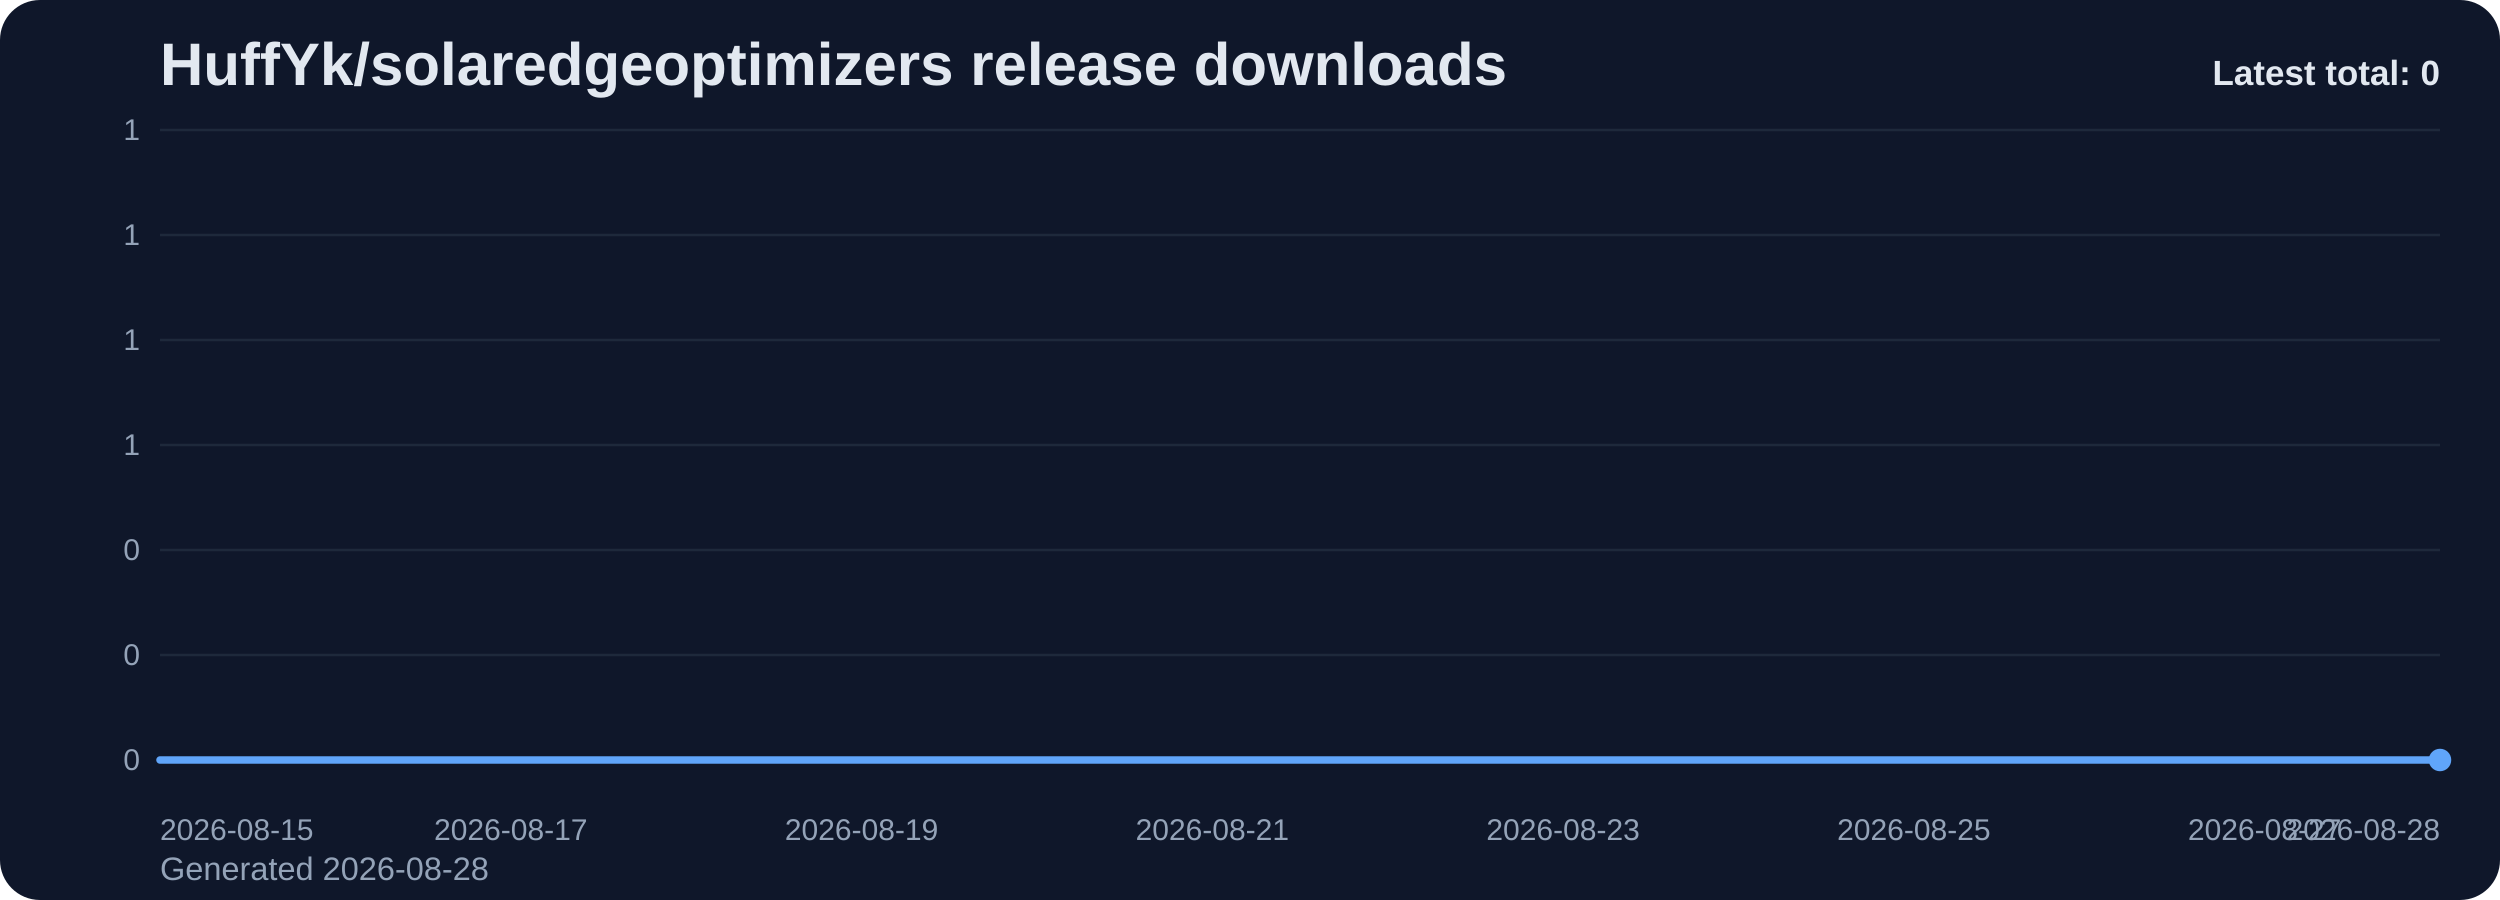
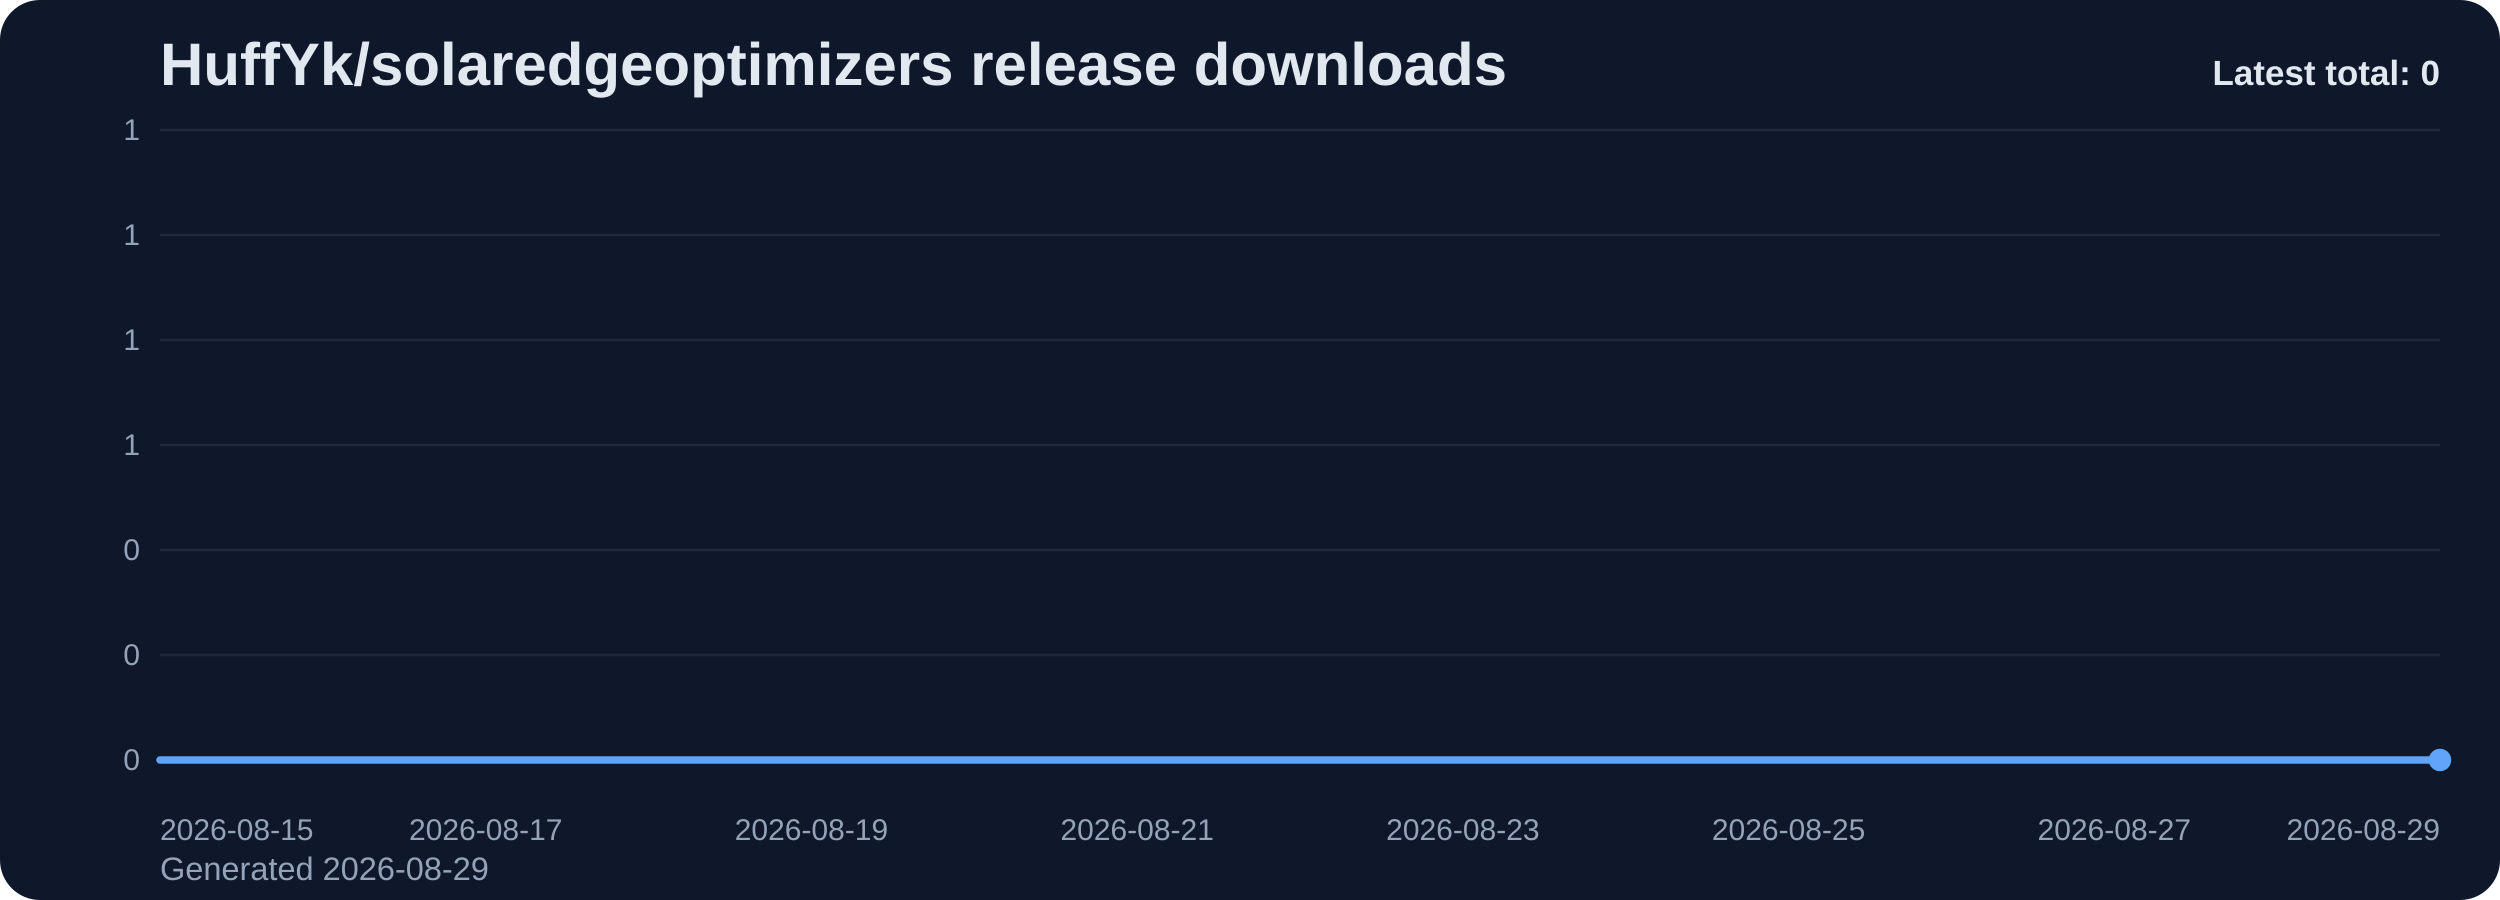
<svg xmlns="http://www.w3.org/2000/svg" viewBox="0 0 1000 360" role="img" aria-label="HuffYk/solaredgeoptimizers release downloads chart">
  <defs>
    <linearGradient id="fill-total-trend-slate" x1="0" y1="0" x2="0" y2="1">
      <stop offset="0%" stop-color="#60a5fa" stop-opacity="0.32" />
      <stop offset="100%" stop-color="#60a5fa" stop-opacity="0.05" />
    </linearGradient>
    <style>
      .bg { fill: #0f172a; }
      .title { font: 700 24px Arial, sans-serif; fill: #e2e8f0; }
      .sub { font: 400 13px Arial, sans-serif; fill: #94a3b8; }
      .grid { stroke: #1e293b; stroke-width: 1; }
      .axis { font: 400 12px Arial, sans-serif; fill: #94a3b8; }
      .line { fill: none; stroke: #60a5fa; stroke-width: 3; stroke-linecap: round; stroke-linejoin: round; }
      .dot { fill: #60a5fa; }
      .value { font: 600 11px Arial, sans-serif; fill: #cbd5e1; }
      .latest { font: 700 14px Arial, sans-serif; fill: #e2e8f0; }
    </style>
  </defs>
  <rect class="bg" x="0" y="0" width="1000" height="360" rx="16" />
  <text class="title" x="64" y="34">HuffYk/solaredgeoptimizers release downloads</text>
-   <text class="sub" x="64" y="352">Generated 2026-08-28</text>
+   <text class="sub" x="64" y="352">Generated 2026-08-29</text>
  <line x1="64" y1="52.00" x2="976" y2="52.00" class="grid" />
  <text x="56" y="56.00" text-anchor="end" class="axis">1</text>
  <line x1="64" y1="94.00" x2="976" y2="94.00" class="grid" />
  <text x="56" y="98.00" text-anchor="end" class="axis">1</text>
  <line x1="64" y1="136.00" x2="976" y2="136.00" class="grid" />
  <text x="56" y="140.00" text-anchor="end" class="axis">1</text>
  <line x1="64" y1="178.00" x2="976" y2="178.00" class="grid" />
  <text x="56" y="182.00" text-anchor="end" class="axis">1</text>
  <line x1="64" y1="220.00" x2="976" y2="220.00" class="grid" />
  <text x="56" y="224.00" text-anchor="end" class="axis">0</text>
  <line x1="64" y1="262.00" x2="976" y2="262.00" class="grid" />
  <text x="56" y="266.00" text-anchor="end" class="axis">0</text>
  <line x1="64" y1="304.00" x2="976" y2="304.00" class="grid" />
  <text x="56" y="308.00" text-anchor="end" class="axis">0</text>
-   <path d="M 64.00 304 L 64.00 304.00 L 134.15 304.00 L 204.31 304.00 L 274.46 304.00 L 344.62 304.00 L 414.77 304.00 L 484.92 304.00 L 555.08 304.00 L 625.23 304.00 L 695.38 304.00 L 765.54 304.00 L 835.69 304.00 L 905.85 304.00 L 976.00 304.00 L 976.00 304 Z" fill="url(#fill-total-trend-slate)" />
-   <polyline class="line" points="64.00,304.00 134.15,304.00 204.31,304.00 274.46,304.00 344.62,304.00 414.77,304.00 484.92,304.00 555.08,304.00 625.23,304.00 695.38,304.00 765.54,304.00 835.69,304.00 905.85,304.00 976.00,304.00" />
+   <path d="M 64.00 304 L 64.00 304.00 L 129.14 304.00 L 194.29 304.00 L 259.43 304.00 L 324.57 304.00 L 389.71 304.00 L 454.86 304.00 L 520.00 304.00 L 585.14 304.00 L 650.29 304.00 L 715.43 304.00 L 780.57 304.00 L 845.71 304.00 L 910.86 304.00 L 976.00 304.00 L 976.00 304 Z" fill="url(#fill-total-trend-slate)" />
+   <polyline class="line" points="64.00,304.00 129.14,304.00 194.29,304.00 259.43,304.00 324.57,304.00 389.71,304.00 454.86,304.00 520.00,304.00 585.14,304.00 650.29,304.00 715.43,304.00 780.57,304.00 845.71,304.00 910.86,304.00 976.00,304.00" />
  <circle class="dot" cx="976.00" cy="304.00" r="4.5" />
  <text class="axis" x="64.00" y="336" text-anchor="start">2026-08-15</text>
-   <text class="axis" x="204.31" y="336" text-anchor="middle">2026-08-17</text>
-   <text class="axis" x="344.62" y="336" text-anchor="middle">2026-08-19</text>
-   <text class="axis" x="484.92" y="336" text-anchor="middle">2026-08-21</text>
-   <text class="axis" x="625.23" y="336" text-anchor="middle">2026-08-23</text>
-   <text class="axis" x="765.54" y="336" text-anchor="middle">2026-08-25</text>
-   <text class="axis" x="905.85" y="336" text-anchor="middle">2026-08-27</text>
-   <text class="axis" x="976.00" y="336" text-anchor="end">2026-08-28</text>
+   <text class="axis" x="194.29" y="336" text-anchor="middle">2026-08-17</text>
+   <text class="axis" x="324.57" y="336" text-anchor="middle">2026-08-19</text>
+   <text class="axis" x="454.86" y="336" text-anchor="middle">2026-08-21</text>
+   <text class="axis" x="585.14" y="336" text-anchor="middle">2026-08-23</text>
+   <text class="axis" x="715.43" y="336" text-anchor="middle">2026-08-25</text>
+   <text class="axis" x="845.71" y="336" text-anchor="middle">2026-08-27</text>
+   <text class="axis" x="976.00" y="336" text-anchor="end">2026-08-29</text>
  <text class="latest" x="976" y="34" text-anchor="end">Latest total: 0</text>
</svg>
